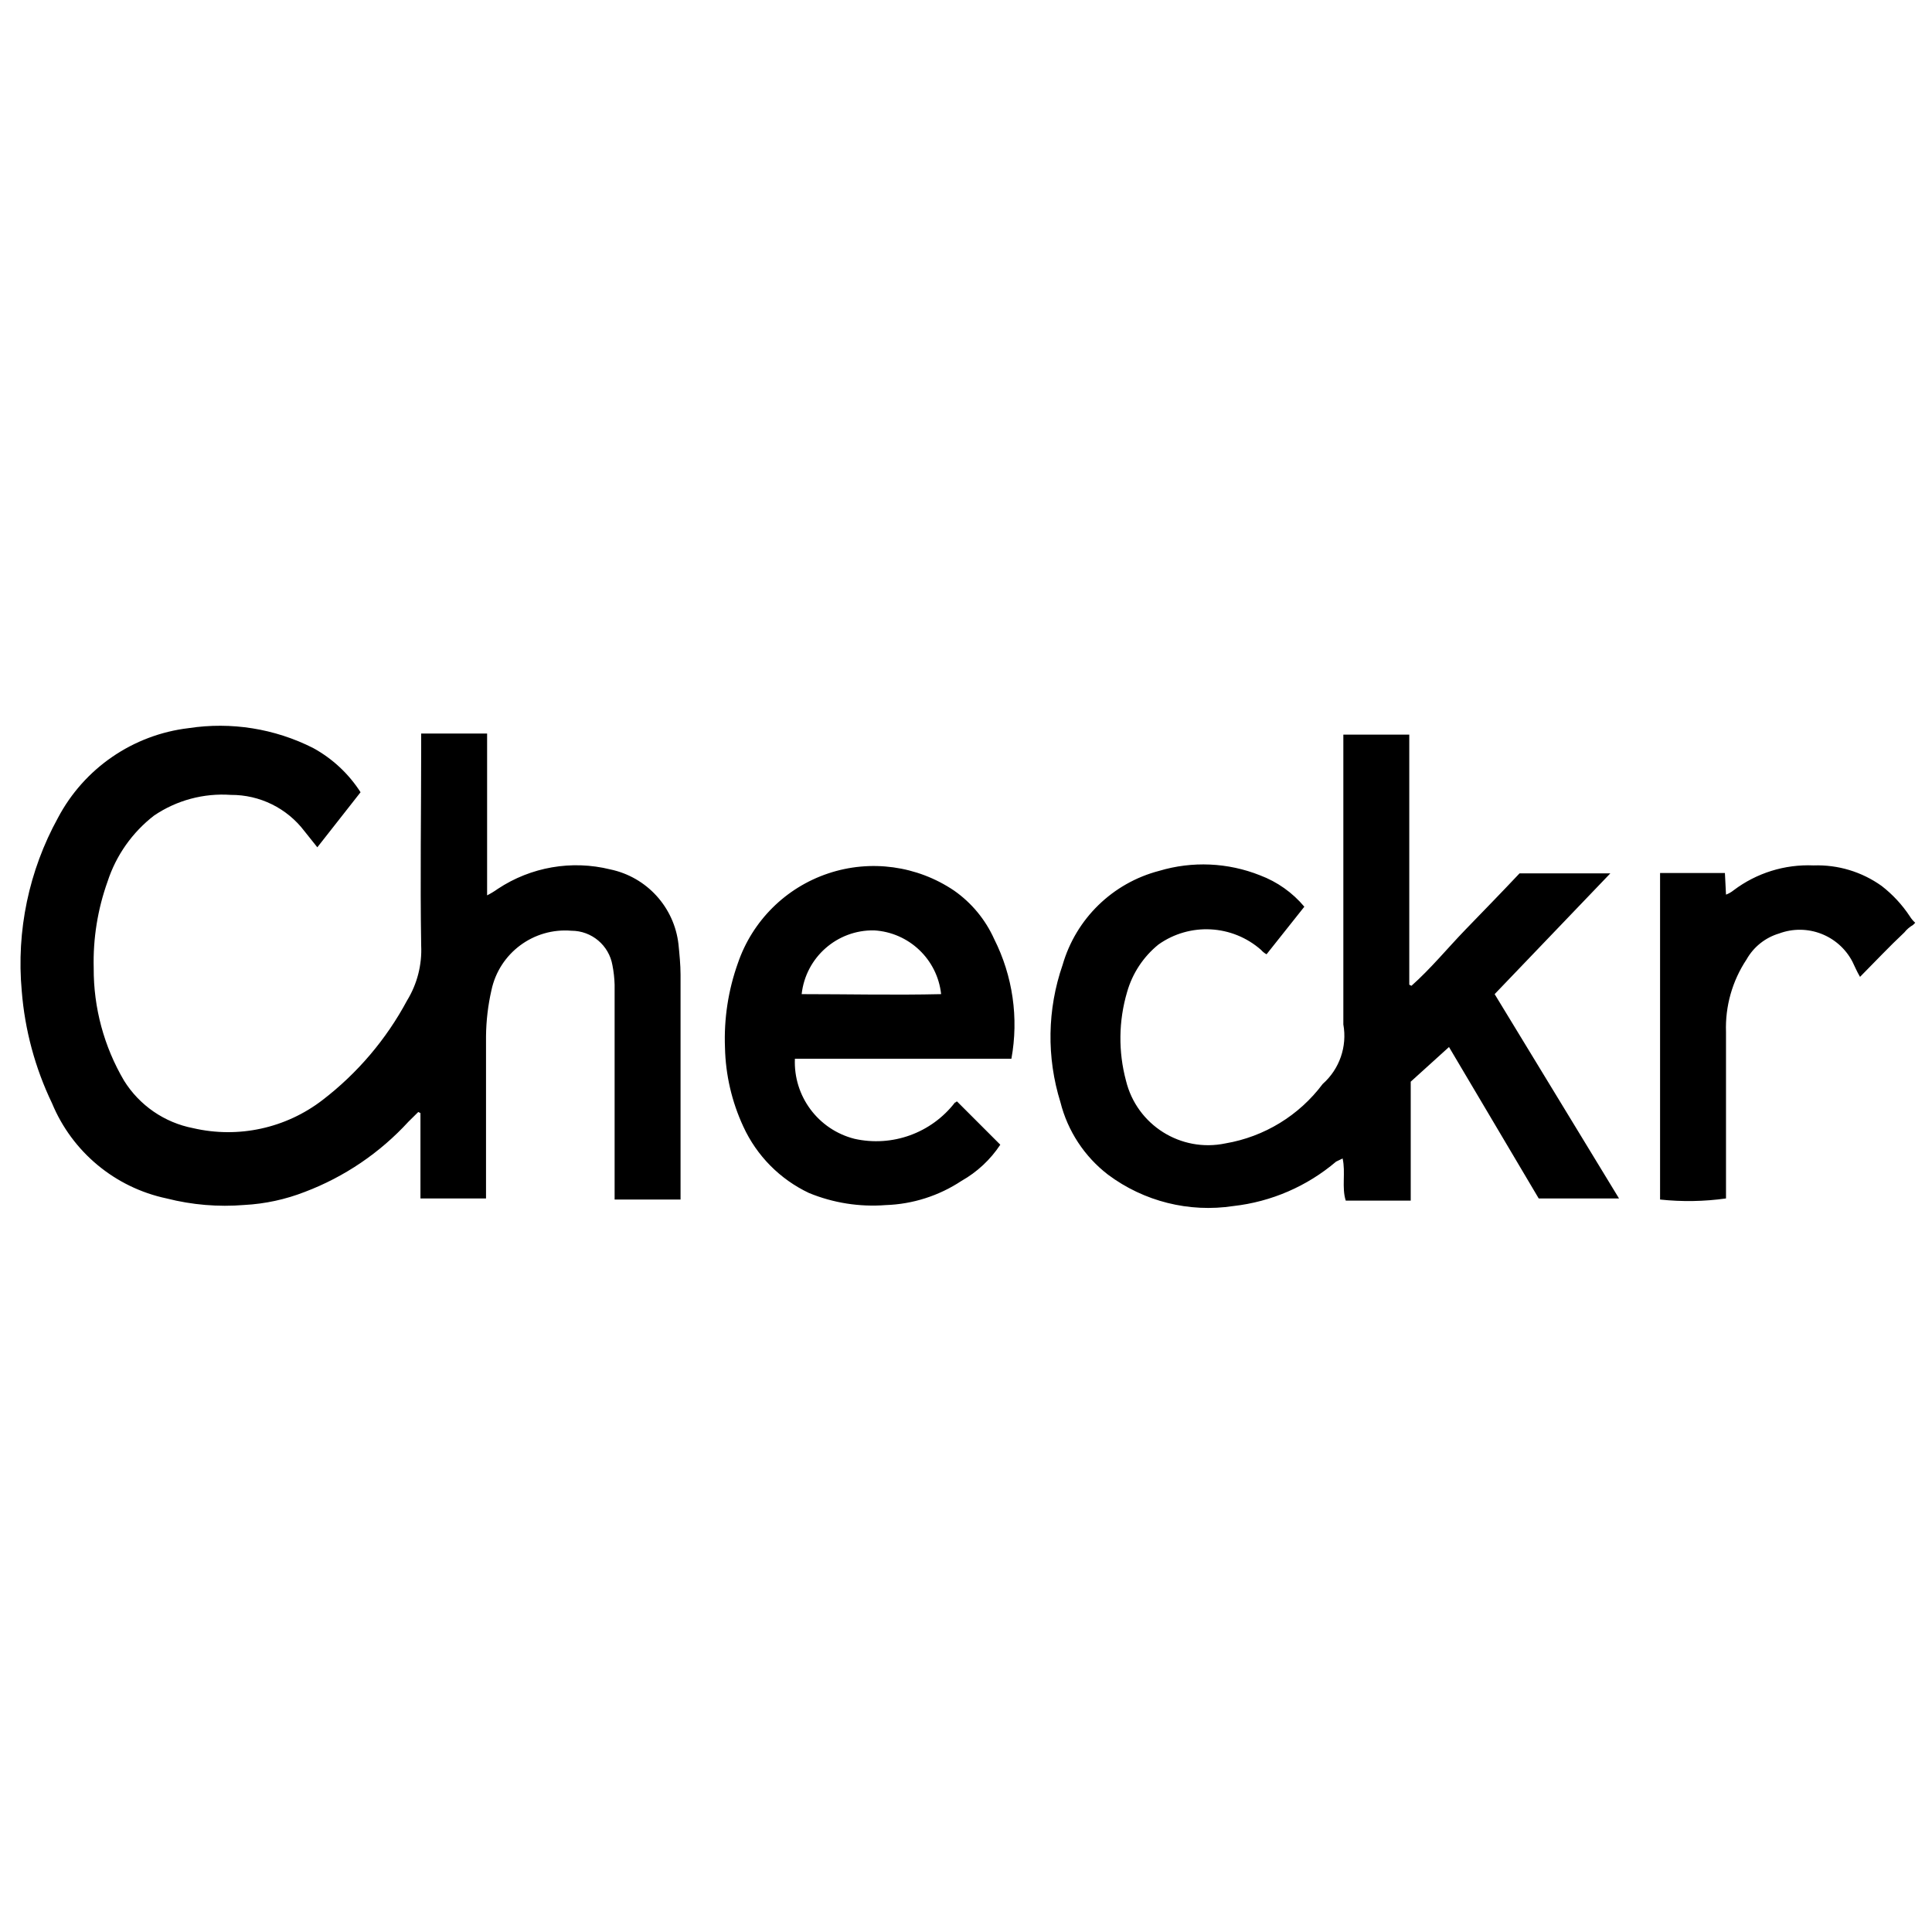
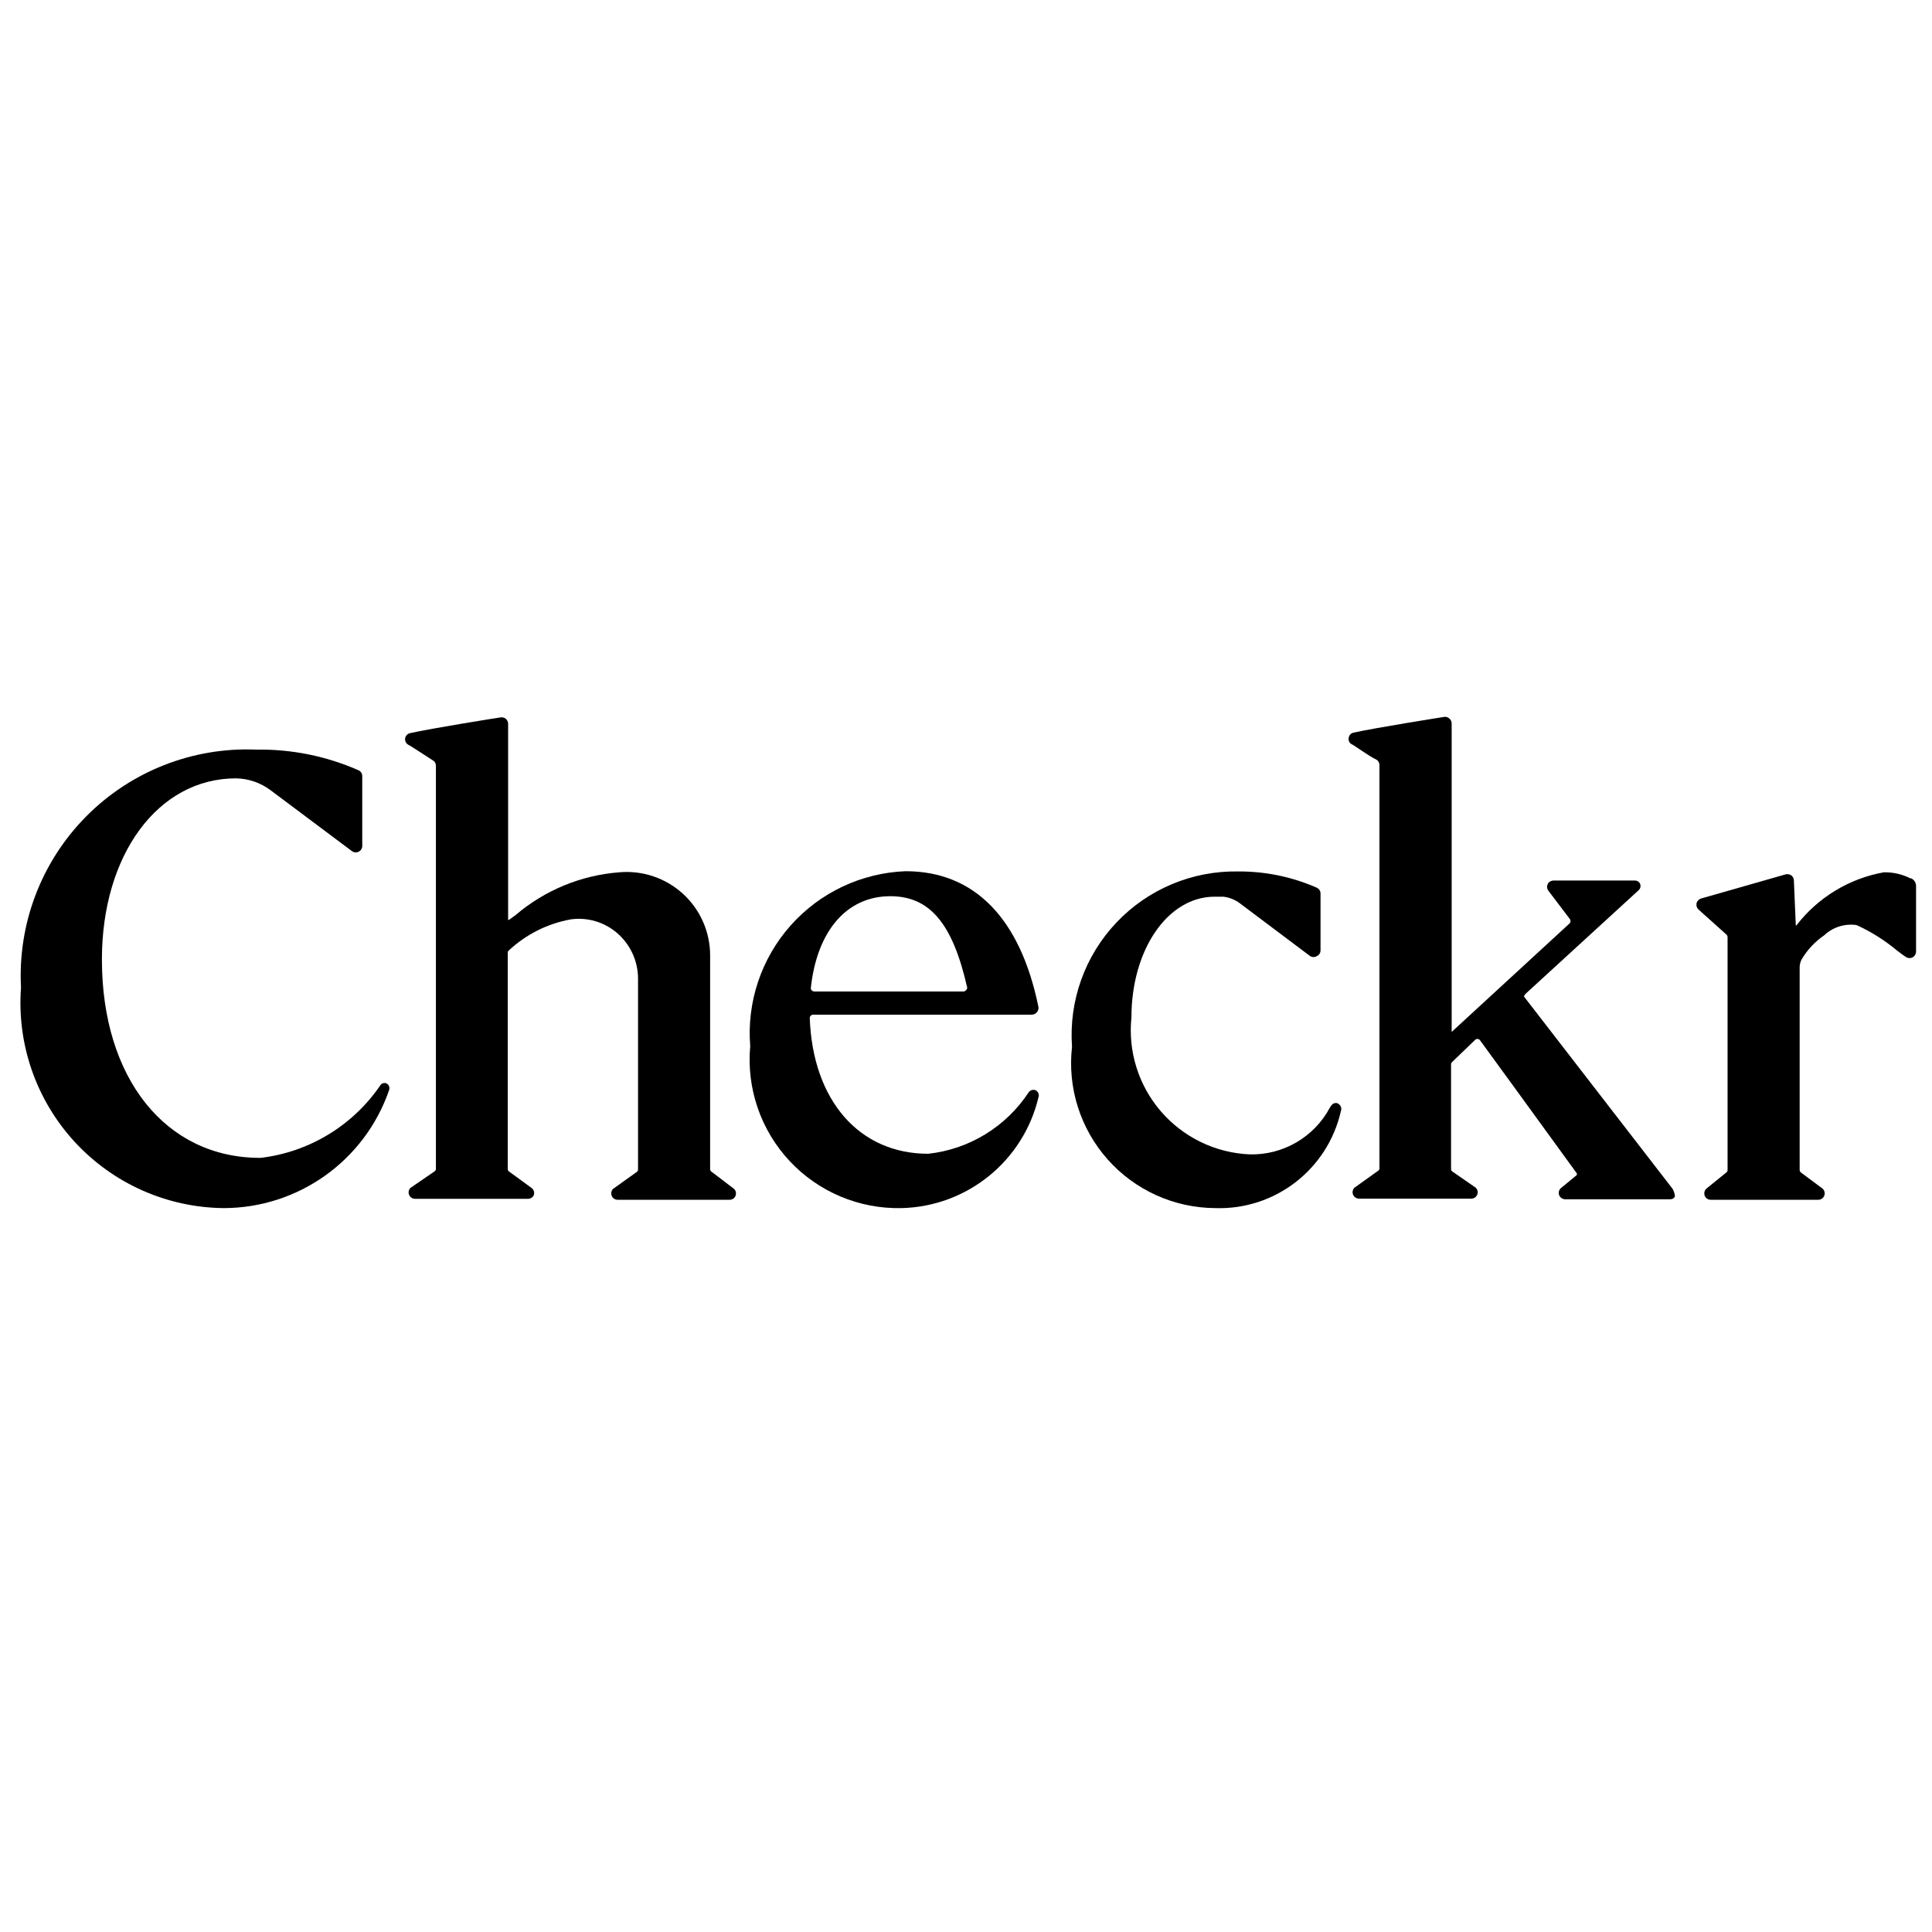
<svg xmlns="http://www.w3.org/2000/svg" id="Layer_1" data-name="Layer 1" viewBox="0 0 16 16">
-   <path id="Main-UI" d="M7.239,7.705a.593.593,0,0,1,.555.528c-.385.009-.77,0-1.155,0a.593.593,0,0,1,.6-.528Zm.994.071a.98.98,0,0,0-.331-.4,1.189,1.189,0,0,0-1.791.6,1.86,1.86,0,0,0-.107.7,1.638,1.638,0,0,0,.152.654A1.129,1.129,0,0,0,6.7,9.88a1.39,1.39,0,0,0,.635.1,1.208,1.208,0,0,0,.627-.2.939.939,0,0,0,.322-.3l-.358-.358c-.009,0-.009.009-.018.009a.823.823,0,0,1-.832.3.655.655,0,0,1-.493-.663H8.376A1.575,1.575,0,0,0,8.233,7.776Zm4.512,2.149h.663l-1.03-1.692.958-1h-.752c-.143.152-.3.313-.448.466s-.286.322-.447.465l-.018-.009V6.084h-.546v2.4a.532.532,0,0,1-.171.493,1.272,1.272,0,0,1-.805.492.7.7,0,0,1-.824-.519,1.355,1.355,0,0,1,.009-.734.781.781,0,0,1,.26-.394.686.686,0,0,1,.85.045.158.158,0,0,0,.045.036l.313-.394a.885.885,0,0,0-.367-.26A1.272,1.272,0,0,0,9.6,7.212a1.128,1.128,0,0,0-.8.779,1.82,1.82,0,0,0-.018,1.137,1.094,1.094,0,0,0,.394.6,1.387,1.387,0,0,0,1.038.26,1.587,1.587,0,0,0,.851-.368l.054-.026c.026.116-.009.241.026.349h.538V8.958L12,8.671l.743,1.254Zm-8.72,0V8.582A1.8,1.8,0,0,1,4.07,8.2a.624.624,0,0,1,.662-.492.345.345,0,0,1,.34.286.98.98,0,0,1,.018.161V9.934h.546V8.072c0-.081-.009-.17-.017-.251A.716.716,0,0,0,5.054,7.2a1.176,1.176,0,0,0-.931.161.7.7,0,0,1-.089.054V6.075H3.488v.108c0,.546-.009,1.092,0,1.647a.8.8,0,0,1-.117.456,2.565,2.565,0,0,1-.7.824A1.282,1.282,0,0,1,1.6,9.343a.868.868,0,0,1-.573-.394,1.819,1.819,0,0,1-.251-.931A1.977,1.977,0,0,1,.891,7.3a1.134,1.134,0,0,1,.385-.546,1.008,1.008,0,0,1,.636-.171.759.759,0,0,1,.609.3l.107.134.358-.456a1.085,1.085,0,0,0-.394-.367A1.711,1.711,0,0,0,1.563,6.03,1.412,1.412,0,0,0,.48,6.773a2.5,2.5,0,0,0-.3,1.433,2.626,2.626,0,0,0,.251.931,1.323,1.323,0,0,0,.949.788,1.956,1.956,0,0,0,.644.054,1.611,1.611,0,0,0,.5-.108,2.242,2.242,0,0,0,.859-.582l.081-.08.018.009v.707ZM15.843,7.66a.254.254,0,0,0-.072.062c-.125.117-.242.242-.367.368-.027-.045-.045-.09-.063-.126a.492.492,0,0,0-.608-.233.46.46,0,0,0-.269.215,1.021,1.021,0,0,0-.17.6V9.925a2.218,2.218,0,0,1-.546.009V7.23h.537l.009.179a.226.226,0,0,0,.063-.036,1.024,1.024,0,0,1,.662-.206.914.914,0,0,1,.564.17,1.05,1.05,0,0,1,.233.251.239.239,0,0,0,.045.054Z" />
+   <path d="M3.2,8.972a.041.041,0,0,0-.051.017,1.4,1.4,0,0,1-.991.6C1.373,9.591.844,8.93.844,7.946c0-.869.466-1.5,1.11-1.5h0a.49.49,0,0,1,.289.1l.668.5A.054.054,0,0,0,3,7V6.427a.052.052,0,0,0-.031-.048,2.022,2.022,0,0,0-.847-.171A1.873,1.873,0,0,0,.174,8.178a1.7,1.7,0,0,0,1.678,1.827,1.451,1.451,0,0,0,1.37-.976A.045.045,0,0,0,3.2,8.972" />
+   <path d="M5.888,9.7a.024.024,0,0,1-.007-.018V7.914a.691.691,0,0,0-.752-.69,1.5,1.5,0,0,0-.86.355l-.054.039H4.208l0-.006V5.994a.056.056,0,0,0-.021-.043.055.055,0,0,0-.046-.009c-.006,0-.564.089-.747.13a.053.053,0,0,0-.039.044.053.053,0,0,0,.028.053c.007,0,.156.1.2.127a.05.05,0,0,1,.027.044V9.685A.027.027,0,0,1,3.6,9.7l-.2.137a.052.052,0,0,0-.012.058.053.053,0,0,0,.05.033H4.37A.055.055,0,0,0,4.42,9.9a.053.053,0,0,0-.014-.059L4.213,9.7a.027.027,0,0,1-.008-.019V7.891a.025.025,0,0,1,.009-.02,1.018,1.018,0,0,1,.512-.257.485.485,0,0,1,.387.115.5.5,0,0,1,.171.372V9.685a.027.027,0,0,1-.007.018l-.2.143a.053.053,0,0,0,.038.09h.926a.052.052,0,0,0,.05-.032.053.053,0,0,0-.013-.059Z" />
+   <path d="M8.581,9.031a.049.049,0,0,0-.062.015,1.143,1.143,0,0,1-.832.509c-.571,0-.956-.441-.981-1.124a.027.027,0,0,1,.008-.019.029.029,0,0,1,.02-.009h1.81a.054.054,0,0,0,.042-.019A.055.055,0,0,0,8.6,8.34c-.15-.736-.531-1.125-1.1-1.125A1.342,1.342,0,0,0,6.213,8.664a1.23,1.23,0,0,0,1.254,1.341A1.194,1.194,0,0,0,8.6,9.088a.046.046,0,0,0-.021-.057M6.715,8.182c.051-.476.3-.76.658-.76.327,0,.517.226.637.757A.025.025,0,0,1,8,8.2a.026.026,0,0,1-.021.011H6.742A.033.033,0,0,1,6.721,8.2a.026.026,0,0,1-.006-.021" />
+   <path d="M11.082,9.139a.044.044,0,0,0-.056.016l-.011.015a.732.732,0,0,1-.668.39A1.029,1.029,0,0,1,9.37,8.426c0-.56.3-1,.689-1,.024,0,.048,0,.072,0a.283.283,0,0,1,.136.054l.583.438a.054.054,0,0,0,.056,0,.051.051,0,0,0,.03-.047V7.4a.052.052,0,0,0-.03-.048,1.592,1.592,0,0,0-.653-.135A1.355,1.355,0,0,0,8.878,8.669a1.2,1.2,0,0,0,1.186,1.336A1.031,1.031,0,0,0,11.105,9.2a.047.047,0,0,0-.023-.059" />
+   <path d="M15.821,7.274a.47.47,0,0,0-.22-.05,1.175,1.175,0,0,0-.724.44h-.005l0,0-.016-.375a.053.053,0,0,0-.022-.04.058.058,0,0,0-.046-.008l-.7.2a.055.055,0,0,0-.038.04.054.054,0,0,0,.016.051l.232.208a.031.031,0,0,1,.009.02V9.69a.023.023,0,0,1-.008.018l-.169.137a.054.054,0,0,0-.012.058.052.052,0,0,0,.05.033h.889a.053.053,0,0,0,.036-.093l-.18-.134a.027.027,0,0,1-.009-.02V8.011a.142.142,0,0,1,.016-.065.63.63,0,0,1,.187-.2.323.323,0,0,1,.268-.085,1.467,1.467,0,0,1,.334.21c.034.026.061.046.076.055a.054.054,0,0,0,.083-.045V7.338a.071.071,0,0,0-.04-.064" />
+   <path d="M12.621,8.253c0-.006.007-.018.021-.03l.93-.852a.047.047,0,0,0,.006-.06.049.049,0,0,0-.039-.019h-.672a.059.059,0,0,0-.043.019.054.054,0,0,0,0,.067L13,7.61a.028.028,0,0,1,0,.036l-.978.9v-.9h0V5.99A.053.053,0,0,0,12,5.948a.052.052,0,0,0-.046-.01s-.564.089-.747.13a.051.051,0,0,0-.038.045.048.048,0,0,0,.028.052c.006,0,.145.1.2.125a.05.05,0,0,1,.027.045v.079h0V9.676a.022.022,0,0,1-.007.017l-.2.143a.053.053,0,0,0-.01.061.056.056,0,0,0,.051.03h.926a.055.055,0,0,0,.05-.033.053.053,0,0,0-.014-.059L12.025,9.7a.027.027,0,0,1-.008-.019V8.815a.027.027,0,0,1,.008-.019l.189-.182a.027.027,0,0,1,.042,0c.006.007.536.736.8,1.1a.014.014,0,0,1,0,.019l-.131.108a.053.053,0,0,0-.011.061.057.057,0,0,0,.051.03h.863c.027,0,.038-.012.042-.022s-.009-.056-.024-.072L12.621,8.253" />
</svg>
